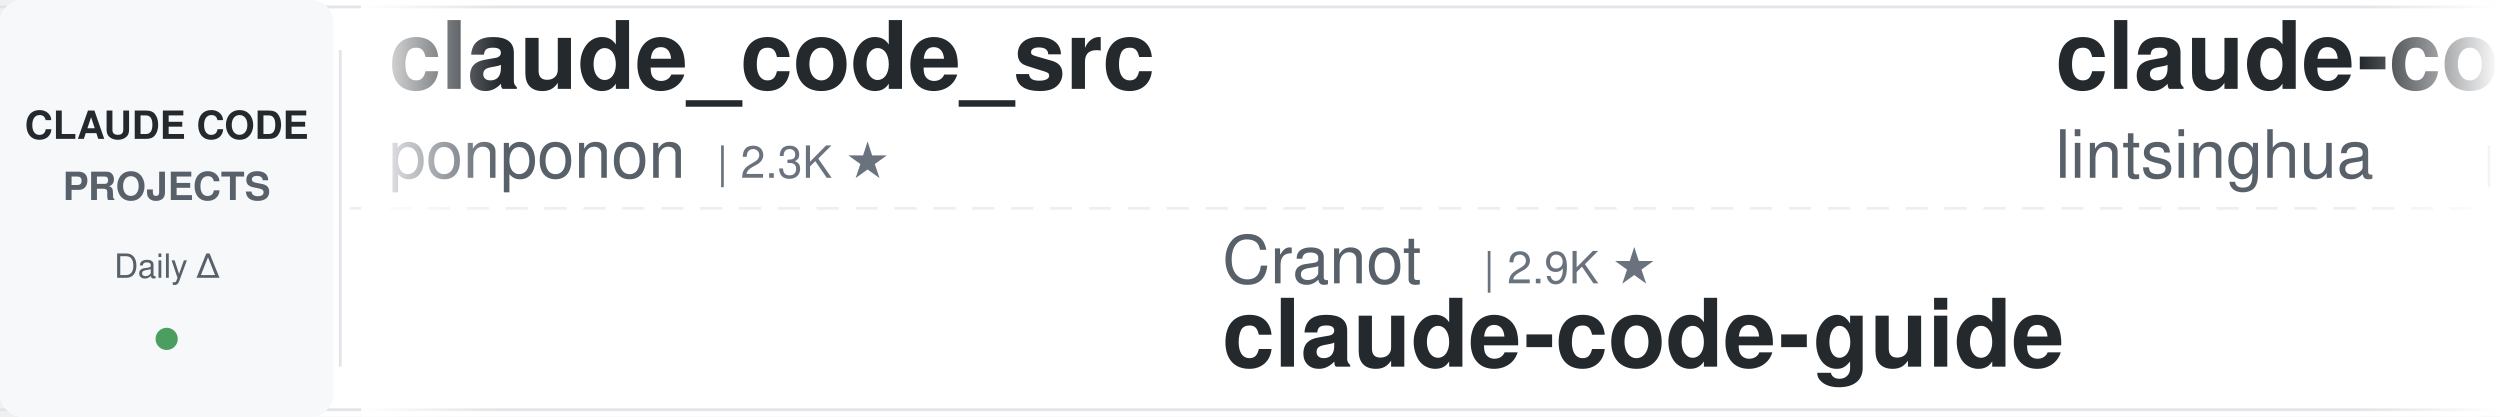
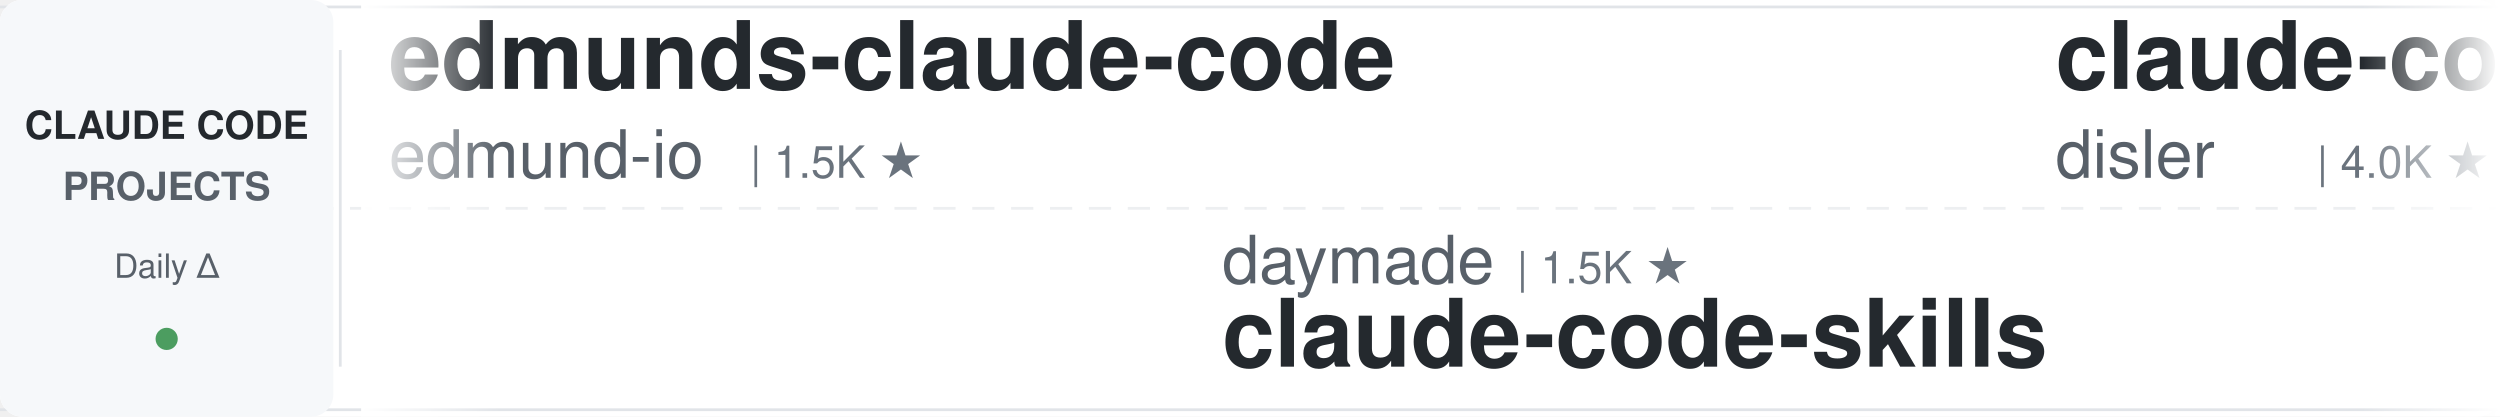
<svg xmlns="http://www.w3.org/2000/svg" width="900" height="150">
  <defs>
    <linearGradient id="leftFade" x1="0%" y1="0%" x2="100%" y2="0%">
      <stop offset="0%" style="stop-color:#ffffff;stop-opacity:1" />
      <stop offset="100%" style="stop-color:#ffffff;stop-opacity:0" />
    </linearGradient>
    <linearGradient id="rightFade" x1="0%" y1="0%" x2="100%" y2="0%">
      <stop offset="0%" style="stop-color:#ffffff;stop-opacity:0" />
      <stop offset="100%" style="stop-color:#ffffff;stop-opacity:1" />
    </linearGradient>
  </defs>
  <rect width="900" height="150" fill="#ffffff" rx="8" />
  <rect x="0" y="2" width="900" height="1" fill="#e1e4e8" />
  <rect x="0" y="147" width="900" height="1" fill="#e1e4e8" />
  <line x1="0" y1="75" x2="900" y2="75" stroke="#e1e4e8" stroke-width="1" stroke-dasharray="8 6" opacity="0.6" />
  <rect x="0" y="0" width="120" height="150" fill="#f6f8fa" rx="8" />
  <text x="60" y="50" font-family="-apple-system, BlinkMacSystemFont, 'Segoe UI', Helvetica, Arial, sans-serif" font-size="14" font-weight="600" fill="#24292e" text-anchor="middle">CLAUDE CODE</text>
  <text x="60" y="72" font-family="-apple-system, BlinkMacSystemFont, 'Segoe UI', Helvetica, Arial, sans-serif" font-size="14" font-weight="600" fill="#586069" text-anchor="middle">PROJECTS</text>
  <text x="60" y="100" font-family="-apple-system, BlinkMacSystemFont, 'Segoe UI', Helvetica, Arial, sans-serif" font-size="12" font-weight="500" fill="#586069" text-anchor="middle">Daily Δ</text>
  <circle cx="60" cy="122" r="4" fill="#22863a" opacity="0.8" />
  <rect x="122" y="18" width="1" height="114" fill="#e1e4e8" />
  <clipPath id="tickerClip">
    <rect x="130" y="0" width="770" height="150" />
  </clipPath>
  <g clip-path="url(#tickerClip)">
    <g id="tickerItems">
      <animateTransform attributeName="transform" attributeType="XML" type="translate" from="0 0" to="-3000 0" dur="54s" repeatCount="indefinite" />
      <g transform="translate(0, 0)">
-         <text x="140" y="32" font-family="-apple-system, BlinkMacSystemFont, 'Segoe UI', Helvetica, Arial, sans-serif" font-size="34" font-weight="600" fill="#24292e">claude_code_src</text>
-         <text x="140" y="64" font-family="-apple-system, BlinkMacSystemFont, 'Segoe UI', Helvetica, Arial, sans-serif" font-size="24" font-weight="400" fill="#586069">ponponon</text>
-         <text x="258" y="64" font-family="-apple-system, BlinkMacSystemFont, 'Segoe UI', Helvetica, Arial, sans-serif" font-size="16" font-weight="500" fill="#6a737d">| 2.3K ★</text>
+         <text x="140" y="32" font-family="-apple-system, BlinkMacSystemFont, 'Segoe UI', Helvetica, Arial, sans-serif" font-size="34" font-weight="600" fill="#24292e">edmunds-claude-code</text>
+         <text x="140" y="64" font-family="-apple-system, BlinkMacSystemFont, 'Segoe UI', Helvetica, Arial, sans-serif" font-size="24" font-weight="400" fill="#586069">edmund-io</text>
+         <text x="270" y="64" font-family="-apple-system, BlinkMacSystemFont, 'Segoe UI', Helvetica, Arial, sans-serif" font-size="16" font-weight="500" fill="#6a737d">| 1.5K ★</text>
      </g>
      <g transform="translate(300, 0)">
-         <text x="140" y="102" font-family="-apple-system, BlinkMacSystemFont, 'Segoe UI', Helvetica, Arial, sans-serif" font-size="24" font-weight="400" fill="#586069">Cranot</text>
-         <text x="234" y="102" font-family="-apple-system, BlinkMacSystemFont, 'Segoe UI', Helvetica, Arial, sans-serif" font-size="16" font-weight="500" fill="#6a737d">| 2.9K ★</text>
-         <text x="140" y="132" font-family="-apple-system, BlinkMacSystemFont, 'Segoe UI', Helvetica, Arial, sans-serif" font-size="34" font-weight="600" fill="#24292e">claude-code-guide</text>
+         <text x="140" y="102" font-family="-apple-system, BlinkMacSystemFont, 'Segoe UI', Helvetica, Arial, sans-serif" font-size="24" font-weight="400" fill="#586069">daymade</text>
+         <text x="246" y="102" font-family="-apple-system, BlinkMacSystemFont, 'Segoe UI', Helvetica, Arial, sans-serif" font-size="16" font-weight="500" fill="#6a737d">| 1.5K ★</text>
+         <text x="140" y="132" font-family="-apple-system, BlinkMacSystemFont, 'Segoe UI', Helvetica, Arial, sans-serif" font-size="34" font-weight="600" fill="#24292e">claude-code-skills</text>
      </g>
      <g transform="translate(600, 0)">
-         <text x="140" y="32" font-family="-apple-system, BlinkMacSystemFont, 'Segoe UI', Helvetica, Arial, sans-serif" font-size="34" font-weight="600" fill="#24292e">claude-code-book</text>
-         <text x="140" y="64" font-family="-apple-system, BlinkMacSystemFont, 'Segoe UI', Helvetica, Arial, sans-serif" font-size="24" font-weight="400" fill="#586069">lintsinghua</text>
-         <text x="294" y="64" font-family="-apple-system, BlinkMacSystemFont, 'Segoe UI', Helvetica, Arial, sans-serif" font-size="16" font-weight="500" fill="#6a737d">| 4.4K ★</text>
+         <text x="140" y="32" font-family="-apple-system, BlinkMacSystemFont, 'Segoe UI', Helvetica, Arial, sans-serif" font-size="34" font-weight="600" fill="#24292e">claude-code-hooks-master...</text>
+         <text x="140" y="64" font-family="-apple-system, BlinkMacSystemFont, 'Segoe UI', Helvetica, Arial, sans-serif" font-size="24" font-weight="400" fill="#586069">disler</text>
+         <text x="234" y="64" font-family="-apple-system, BlinkMacSystemFont, 'Segoe UI', Helvetica, Arial, sans-serif" font-size="16" font-weight="500" fill="#6a737d">| 4.0K ★</text>
      </g>
      <g transform="translate(900, 0)">
+         <text x="140" y="102" font-family="-apple-system, BlinkMacSystemFont, 'Segoe UI', Helvetica, Arial, sans-serif" font-size="24" font-weight="400" fill="#586069">techjarves</text>
+         <text x="282" y="102" font-family="-apple-system, BlinkMacSystemFont, 'Segoe UI', Helvetica, Arial, sans-serif" font-size="16" font-weight="500" fill="#6a737d">| 1.6K ★</text>
+         <text x="140" y="132" font-family="-apple-system, BlinkMacSystemFont, 'Segoe UI', Helvetica, Arial, sans-serif" font-size="34" font-weight="600" fill="#24292e">ClaudeCode-Portable</text>
+       </g>
+       <g transform="translate(1200, 0)">
+         <text x="140" y="32" font-family="-apple-system, BlinkMacSystemFont, 'Segoe UI', Helvetica, Arial, sans-serif" font-size="34" font-weight="600" fill="#24292e">Claude-Code-Usage-Monito...</text>
+         <text x="140" y="64" font-family="-apple-system, BlinkMacSystemFont, 'Segoe UI', Helvetica, Arial, sans-serif" font-size="24" font-weight="400" fill="#586069">Maciek-roboblog</text>
+         <text x="342" y="64" font-family="-apple-system, BlinkMacSystemFont, 'Segoe UI', Helvetica, Arial, sans-serif" font-size="16" font-weight="500" fill="#6a737d">| 8.8K ★</text>
+       </g>
+       <g transform="translate(1500, 0)">
        <text x="140" y="102" font-family="-apple-system, BlinkMacSystemFont, 'Segoe UI', Helvetica, Arial, sans-serif" font-size="24" font-weight="400" fill="#586069">LING71671</text>
        <text x="270" y="102" font-family="-apple-system, BlinkMacSystemFont, 'Segoe UI', Helvetica, Arial, sans-serif" font-size="16" font-weight="500" fill="#6a737d">| 995 ★</text>
        <text x="140" y="132" font-family="-apple-system, BlinkMacSystemFont, 'Segoe UI', Helvetica, Arial, sans-serif" font-size="34" font-weight="600" fill="#24292e">Open-ClaudeCode</text>
      </g>
-       <g transform="translate(1200, 0)">
-         <text x="140" y="32" font-family="-apple-system, BlinkMacSystemFont, 'Segoe UI', Helvetica, Arial, sans-serif" font-size="34" font-weight="600" fill="#24292e">awesome-claude-code-tool...</text>
-         <text x="140" y="64" font-family="-apple-system, BlinkMacSystemFont, 'Segoe UI', Helvetica, Arial, sans-serif" font-size="24" font-weight="400" fill="#586069">rohitg00</text>
-         <text x="258" y="64" font-family="-apple-system, BlinkMacSystemFont, 'Segoe UI', Helvetica, Arial, sans-serif" font-size="16" font-weight="500" fill="#6a737d">| 2.9K ★</text>
-       </g>
-       <g transform="translate(1500, 0)">
-         <text x="140" y="102" font-family="-apple-system, BlinkMacSystemFont, 'Segoe UI', Helvetica, Arial, sans-serif" font-size="24" font-weight="400" fill="#586069">anthropics</text>
-         <text x="282" y="102" font-family="-apple-system, BlinkMacSystemFont, 'Segoe UI', Helvetica, Arial, sans-serif" font-size="16" font-weight="500" fill="#6a737d">| 10.0K ★</text>
-         <text x="140" y="132" font-family="-apple-system, BlinkMacSystemFont, 'Segoe UI', Helvetica, Arial, sans-serif" font-size="34" font-weight="600" fill="#24292e">claude-code-action</text>
-       </g>
      <g transform="translate(1800, 0)">
-         <text x="140" y="32" font-family="-apple-system, BlinkMacSystemFont, 'Segoe UI', Helvetica, Arial, sans-serif" font-size="34" font-weight="600" fill="#24292e">claude-code-cli</text>
-         <text x="140" y="64" font-family="-apple-system, BlinkMacSystemFont, 'Segoe UI', Helvetica, Arial, sans-serif" font-size="24" font-weight="400" fill="#586069">huangserva</text>
-         <text x="282" y="64" font-family="-apple-system, BlinkMacSystemFont, 'Segoe UI', Helvetica, Arial, sans-serif" font-size="16" font-weight="500" fill="#6a737d">| 633 ★</text>
+         <text x="140" y="32" font-family="-apple-system, BlinkMacSystemFont, 'Segoe UI', Helvetica, Arial, sans-serif" font-size="34" font-weight="600" fill="#24292e">claude-code-guide</text>
+         <text x="140" y="64" font-family="-apple-system, BlinkMacSystemFont, 'Segoe UI', Helvetica, Arial, sans-serif" font-size="24" font-weight="400" fill="#586069">zebbern</text>
+         <text x="246" y="64" font-family="-apple-system, BlinkMacSystemFont, 'Segoe UI', Helvetica, Arial, sans-serif" font-size="16" font-weight="500" fill="#6a737d">| 4.7K ★</text>
      </g>
      <g transform="translate(2100, 0)">
-         <text x="140" y="102" font-family="-apple-system, BlinkMacSystemFont, 'Segoe UI', Helvetica, Arial, sans-serif" font-size="24" font-weight="400" fill="#586069">SeemSeam</text>
-         <text x="258" y="102" font-family="-apple-system, BlinkMacSystemFont, 'Segoe UI', Helvetica, Arial, sans-serif" font-size="16" font-weight="500" fill="#6a737d">| 3.6K ★</text>
-         <text x="140" y="132" font-family="-apple-system, BlinkMacSystemFont, 'Segoe UI', Helvetica, Arial, sans-serif" font-size="34" font-weight="600" fill="#24292e">claude_codex_bridge</text>
+         <text x="140" y="102" font-family="-apple-system, BlinkMacSystemFont, 'Segoe UI', Helvetica, Arial, sans-serif" font-size="24" font-weight="400" fill="#586069">pedrohcgs</text>
+         <text x="270" y="102" font-family="-apple-system, BlinkMacSystemFont, 'Segoe UI', Helvetica, Arial, sans-serif" font-size="16" font-weight="500" fill="#6a737d">| 1.7K ★</text>
+         <text x="140" y="132" font-family="-apple-system, BlinkMacSystemFont, 'Segoe UI', Helvetica, Arial, sans-serif" font-size="34" font-weight="600" fill="#24292e">claude-code-my-workflow</text>
      </g>
      <g transform="translate(2400, 0)">
-         <text x="140" y="32" font-family="-apple-system, BlinkMacSystemFont, 'Segoe UI', Helvetica, Arial, sans-serif" font-size="34" font-weight="600" fill="#24292e">my-claude-code-setup</text>
-         <text x="140" y="64" font-family="-apple-system, BlinkMacSystemFont, 'Segoe UI', Helvetica, Arial, sans-serif" font-size="24" font-weight="400" fill="#586069">centminmod</text>
-         <text x="282" y="64" font-family="-apple-system, BlinkMacSystemFont, 'Segoe UI', Helvetica, Arial, sans-serif" font-size="16" font-weight="500" fill="#6a737d">| 2.7K ★</text>
+         <text x="140" y="32" font-family="-apple-system, BlinkMacSystemFont, 'Segoe UI', Helvetica, Arial, sans-serif" font-size="34" font-weight="600" fill="#24292e">everything-claude-code</text>
+         <text x="140" y="64" font-family="-apple-system, BlinkMacSystemFont, 'Segoe UI', Helvetica, Arial, sans-serif" font-size="24" font-weight="400" fill="#586069">WorldFlowAI</text>
+         <text x="294" y="64" font-family="-apple-system, BlinkMacSystemFont, 'Segoe UI', Helvetica, Arial, sans-serif" font-size="16" font-weight="500" fill="#6a737d">| 6.7K ★</text>
      </g>
      <g transform="translate(2700, 0)">
-         <text x="140" y="102" font-family="-apple-system, BlinkMacSystemFont, 'Segoe UI', Helvetica, Arial, sans-serif" font-size="24" font-weight="400" fill="#586069">ccplugins</text>
-         <text x="270" y="102" font-family="-apple-system, BlinkMacSystemFont, 'Segoe UI', Helvetica, Arial, sans-serif" font-size="16" font-weight="500" fill="#6a737d">| 1.0K ★</text>
-         <text x="140" y="132" font-family="-apple-system, BlinkMacSystemFont, 'Segoe UI', Helvetica, Arial, sans-serif" font-size="34" font-weight="600" fill="#24292e">awesome-claude-code-plug...</text>
+         <text x="140" y="102" font-family="-apple-system, BlinkMacSystemFont, 'Segoe UI', Helvetica, Arial, sans-serif" font-size="24" font-weight="400" fill="#586069">VILA-Lab</text>
+         <text x="258" y="102" font-family="-apple-system, BlinkMacSystemFont, 'Segoe UI', Helvetica, Arial, sans-serif" font-size="16" font-weight="500" fill="#6a737d">| 2.3K ★</text>
+         <text x="140" y="132" font-family="-apple-system, BlinkMacSystemFont, 'Segoe UI', Helvetica, Arial, sans-serif" font-size="34" font-weight="600" fill="#24292e">Dive-into-Claude-Code</text>
      </g>
      <g transform="translate(3000, 0)">
-         <text x="140" y="32" font-family="-apple-system, BlinkMacSystemFont, 'Segoe UI', Helvetica, Arial, sans-serif" font-size="34" font-weight="600" fill="#24292e">claude_code_src</text>
-         <text x="140" y="64" font-family="-apple-system, BlinkMacSystemFont, 'Segoe UI', Helvetica, Arial, sans-serif" font-size="24" font-weight="400" fill="#586069">ponponon</text>
-         <text x="258" y="64" font-family="-apple-system, BlinkMacSystemFont, 'Segoe UI', Helvetica, Arial, sans-serif" font-size="16" font-weight="500" fill="#6a737d">| 2.3K ★</text>
+         <text x="140" y="32" font-family="-apple-system, BlinkMacSystemFont, 'Segoe UI', Helvetica, Arial, sans-serif" font-size="34" font-weight="600" fill="#24292e">edmunds-claude-code</text>
+         <text x="140" y="64" font-family="-apple-system, BlinkMacSystemFont, 'Segoe UI', Helvetica, Arial, sans-serif" font-size="24" font-weight="400" fill="#586069">edmund-io</text>
+         <text x="270" y="64" font-family="-apple-system, BlinkMacSystemFont, 'Segoe UI', Helvetica, Arial, sans-serif" font-size="16" font-weight="500" fill="#6a737d">| 1.5K ★</text>
      </g>
      <g transform="translate(3300, 0)">
-         <text x="140" y="102" font-family="-apple-system, BlinkMacSystemFont, 'Segoe UI', Helvetica, Arial, sans-serif" font-size="24" font-weight="400" fill="#586069">Cranot</text>
-         <text x="234" y="102" font-family="-apple-system, BlinkMacSystemFont, 'Segoe UI', Helvetica, Arial, sans-serif" font-size="16" font-weight="500" fill="#6a737d">| 2.9K ★</text>
-         <text x="140" y="132" font-family="-apple-system, BlinkMacSystemFont, 'Segoe UI', Helvetica, Arial, sans-serif" font-size="34" font-weight="600" fill="#24292e">claude-code-guide</text>
+         <text x="140" y="102" font-family="-apple-system, BlinkMacSystemFont, 'Segoe UI', Helvetica, Arial, sans-serif" font-size="24" font-weight="400" fill="#586069">daymade</text>
+         <text x="246" y="102" font-family="-apple-system, BlinkMacSystemFont, 'Segoe UI', Helvetica, Arial, sans-serif" font-size="16" font-weight="500" fill="#6a737d">| 1.5K ★</text>
+         <text x="140" y="132" font-family="-apple-system, BlinkMacSystemFont, 'Segoe UI', Helvetica, Arial, sans-serif" font-size="34" font-weight="600" fill="#24292e">claude-code-skills</text>
      </g>
      <g transform="translate(3600, 0)">
-         <text x="140" y="32" font-family="-apple-system, BlinkMacSystemFont, 'Segoe UI', Helvetica, Arial, sans-serif" font-size="34" font-weight="600" fill="#24292e">claude-code-book</text>
-         <text x="140" y="64" font-family="-apple-system, BlinkMacSystemFont, 'Segoe UI', Helvetica, Arial, sans-serif" font-size="24" font-weight="400" fill="#586069">lintsinghua</text>
-         <text x="294" y="64" font-family="-apple-system, BlinkMacSystemFont, 'Segoe UI', Helvetica, Arial, sans-serif" font-size="16" font-weight="500" fill="#6a737d">| 4.4K ★</text>
+         <text x="140" y="32" font-family="-apple-system, BlinkMacSystemFont, 'Segoe UI', Helvetica, Arial, sans-serif" font-size="34" font-weight="600" fill="#24292e">claude-code-hooks-master...</text>
+         <text x="140" y="64" font-family="-apple-system, BlinkMacSystemFont, 'Segoe UI', Helvetica, Arial, sans-serif" font-size="24" font-weight="400" fill="#586069">disler</text>
+         <text x="234" y="64" font-family="-apple-system, BlinkMacSystemFont, 'Segoe UI', Helvetica, Arial, sans-serif" font-size="16" font-weight="500" fill="#6a737d">| 4.0K ★</text>
      </g>
      <g transform="translate(3900, 0)">
-         <text x="140" y="102" font-family="-apple-system, BlinkMacSystemFont, 'Segoe UI', Helvetica, Arial, sans-serif" font-size="24" font-weight="400" fill="#586069">LING71671</text>
-         <text x="270" y="102" font-family="-apple-system, BlinkMacSystemFont, 'Segoe UI', Helvetica, Arial, sans-serif" font-size="16" font-weight="500" fill="#6a737d">| 995 ★</text>
-         <text x="140" y="132" font-family="-apple-system, BlinkMacSystemFont, 'Segoe UI', Helvetica, Arial, sans-serif" font-size="34" font-weight="600" fill="#24292e">Open-ClaudeCode</text>
+         <text x="140" y="102" font-family="-apple-system, BlinkMacSystemFont, 'Segoe UI', Helvetica, Arial, sans-serif" font-size="24" font-weight="400" fill="#586069">techjarves</text>
+         <text x="282" y="102" font-family="-apple-system, BlinkMacSystemFont, 'Segoe UI', Helvetica, Arial, sans-serif" font-size="16" font-weight="500" fill="#6a737d">| 1.6K ★</text>
+         <text x="140" y="132" font-family="-apple-system, BlinkMacSystemFont, 'Segoe UI', Helvetica, Arial, sans-serif" font-size="34" font-weight="600" fill="#24292e">ClaudeCode-Portable</text>
      </g>
    </g>
  </g>
  <rect x="130" y="0" width="50" height="150" fill="url(#leftFade)" />
  <rect x="850" y="0" width="50" height="150" fill="url(#rightFade)" />
</svg>
